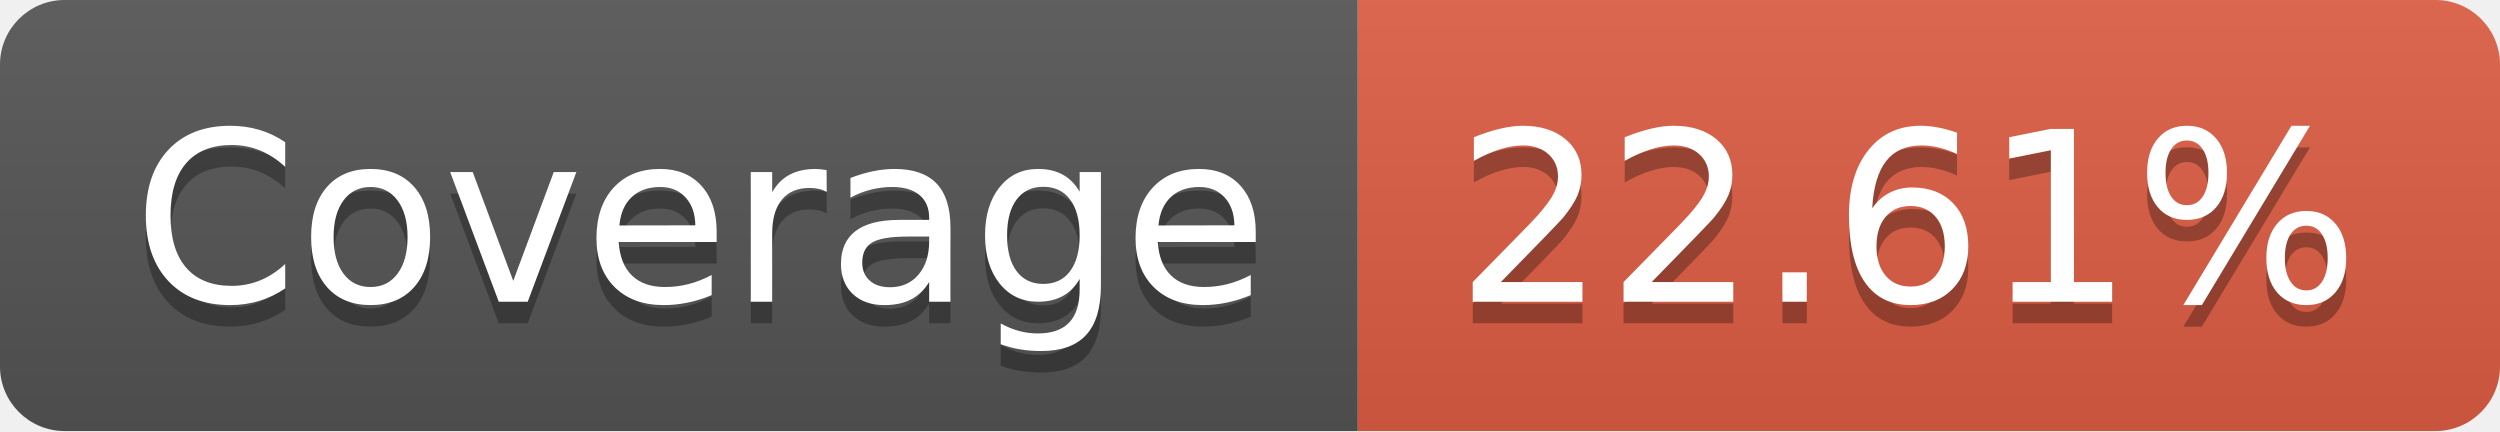
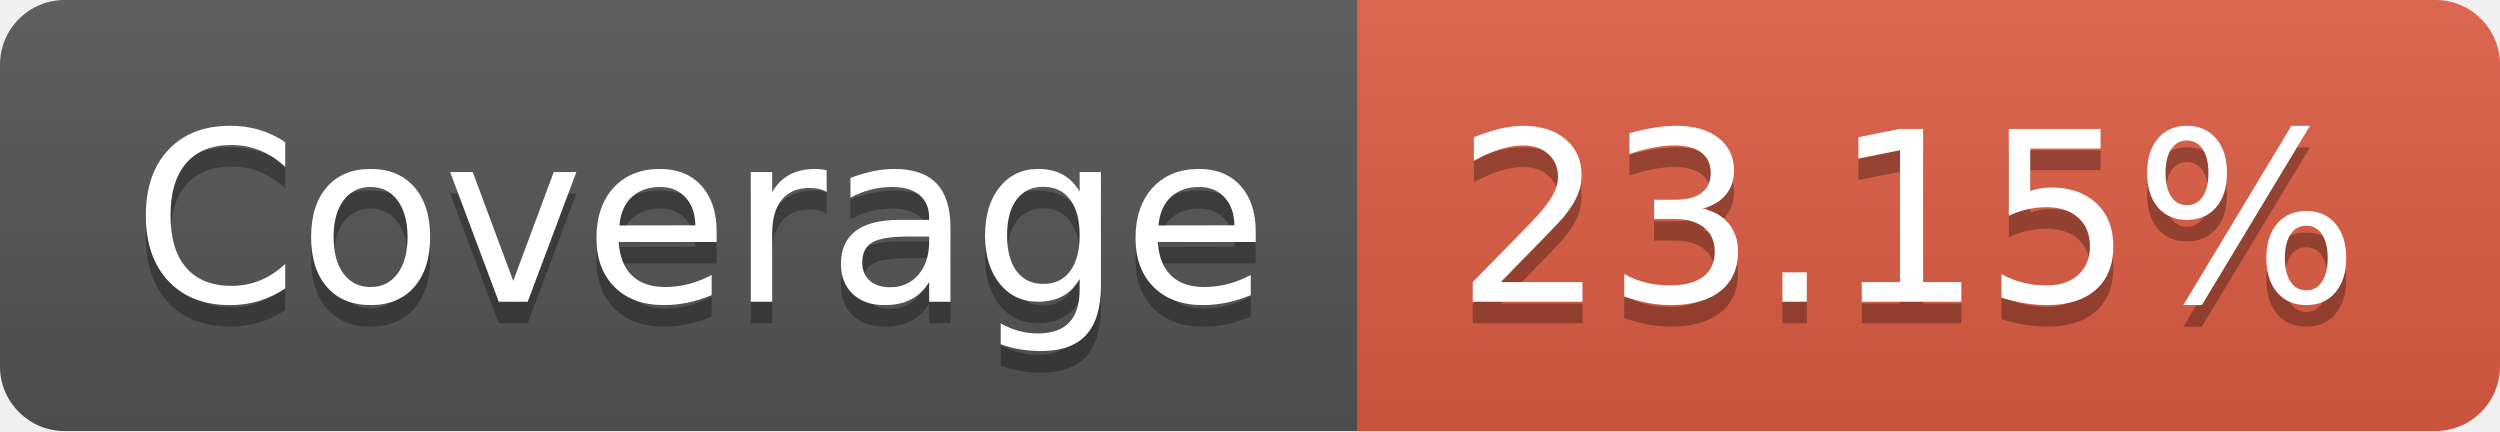
- <svg xmlns="http://www.w3.org/2000/svg" width="116" height="20" role="img" aria-label="Coverage: 22.61%">
+ <svg xmlns="http://www.w3.org/2000/svg" width="116" height="20" role="img" aria-label="Coverage: 23.15%">
  <linearGradient id="s" x2="0" y2="100%">
    <stop offset="0" stop-color="#bbb" stop-opacity=".1" />
    <stop offset="1" stop-opacity=".1" />
  </linearGradient>
  <clipPath id="r">
    <rect width="116" height="20" rx="3" fill="#fff" />
  </clipPath>
  <g clip-path="url(#r)">
    <rect width="63" height="20" fill="#555" />
    <rect x="63" width="53" height="20" fill="#e05d44" />
    <rect width="116" height="20" fill="url(#s)" />
  </g>
  <g fill="#fff" text-anchor="middle" font-family="Verdana,Geneva,DejaVu Sans,sans-serif" text-rendering="geometricPrecision" font-size="110">
    <text aria-hidden="true" x="325" y="150" fill="#010101" fill-opacity=".3" transform="scale(.1)" textLength="530">Coverage</text>
    <text x="325" y="140" transform="scale(.1)" fill="#fff" textLength="530">Coverage</text>
-     <text aria-hidden="true" x="885" y="150" fill="#010101" fill-opacity=".3" transform="scale(.1)" textLength="430">22.61%</text>
-     <text x="885" y="140" transform="scale(.1)" fill="#fff" textLength="430">22.61%</text>
+     <text aria-hidden="true" x="885" y="150" fill="#010101" fill-opacity=".3" transform="scale(.1)" textLength="430">23.15%</text>
+     <text x="885" y="140" transform="scale(.1)" fill="#fff" textLength="430">23.15%</text>
  </g>
</svg>
